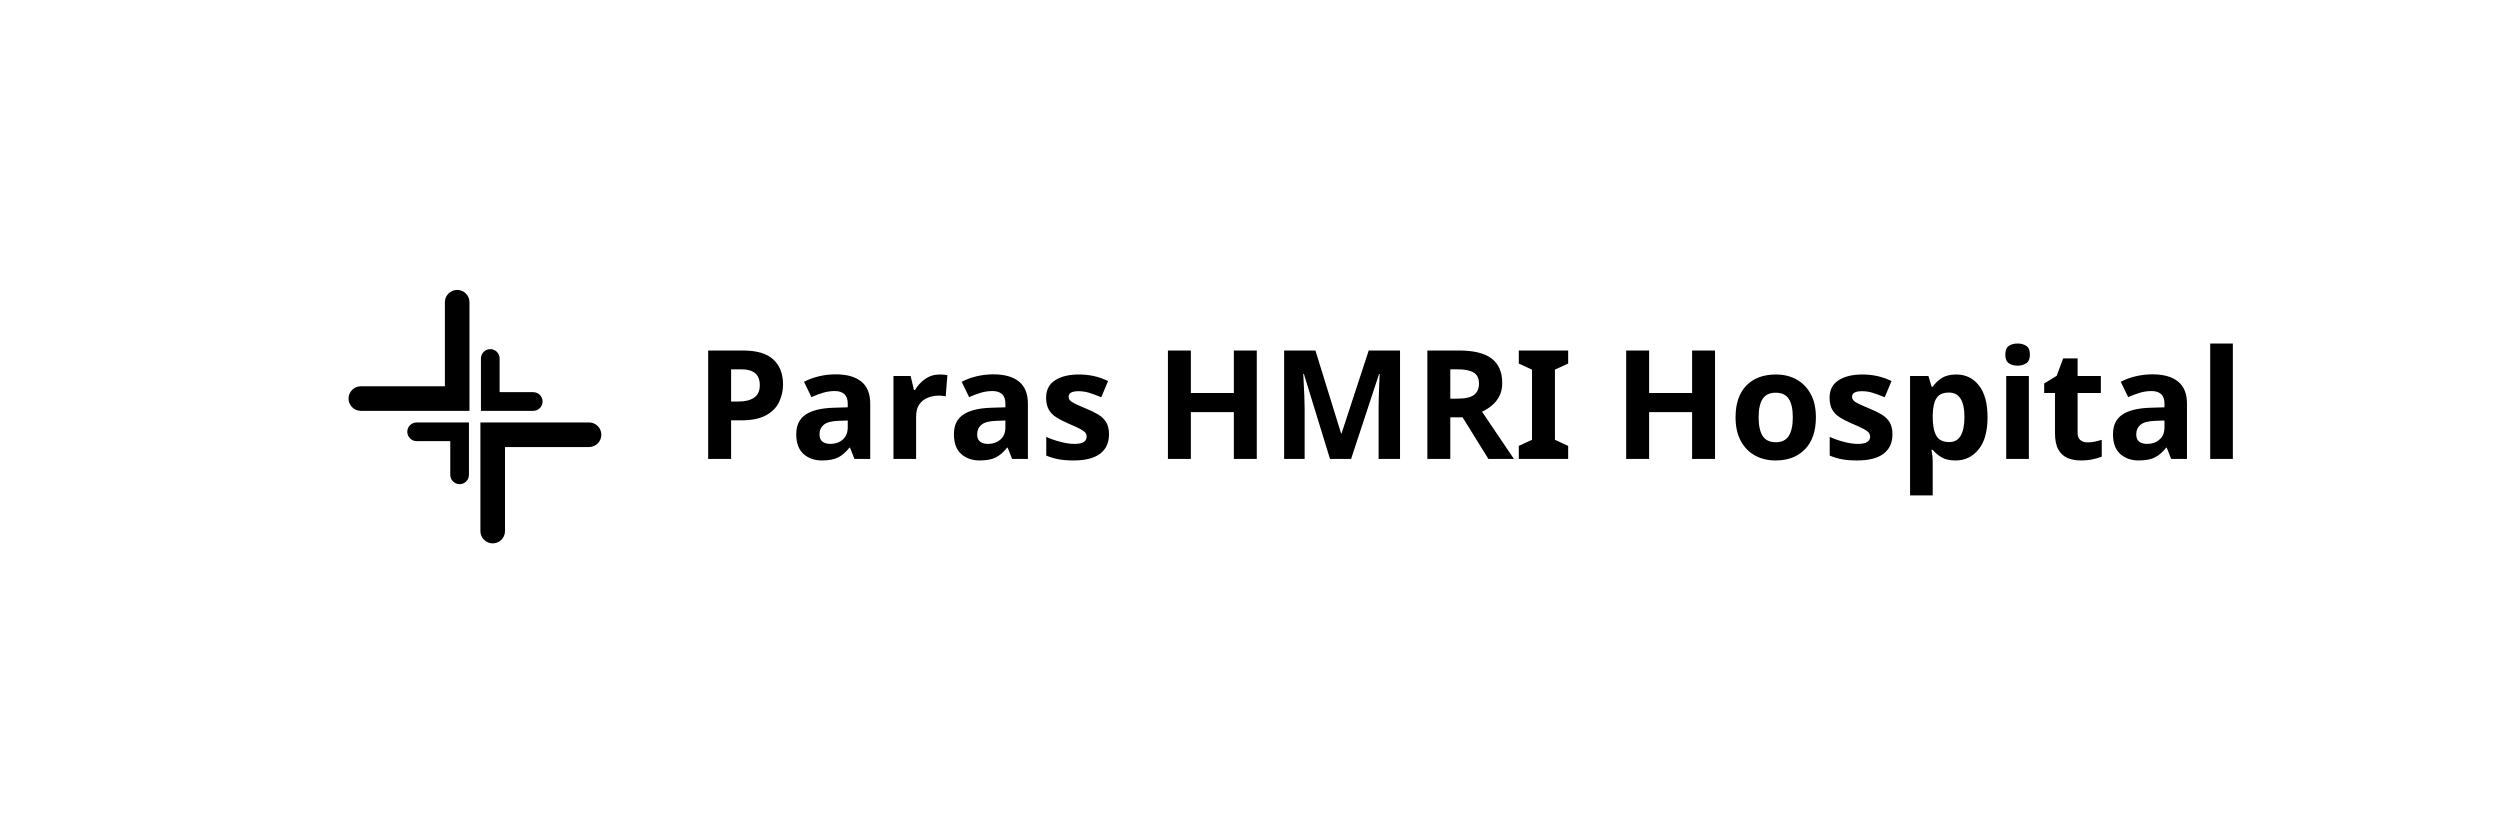
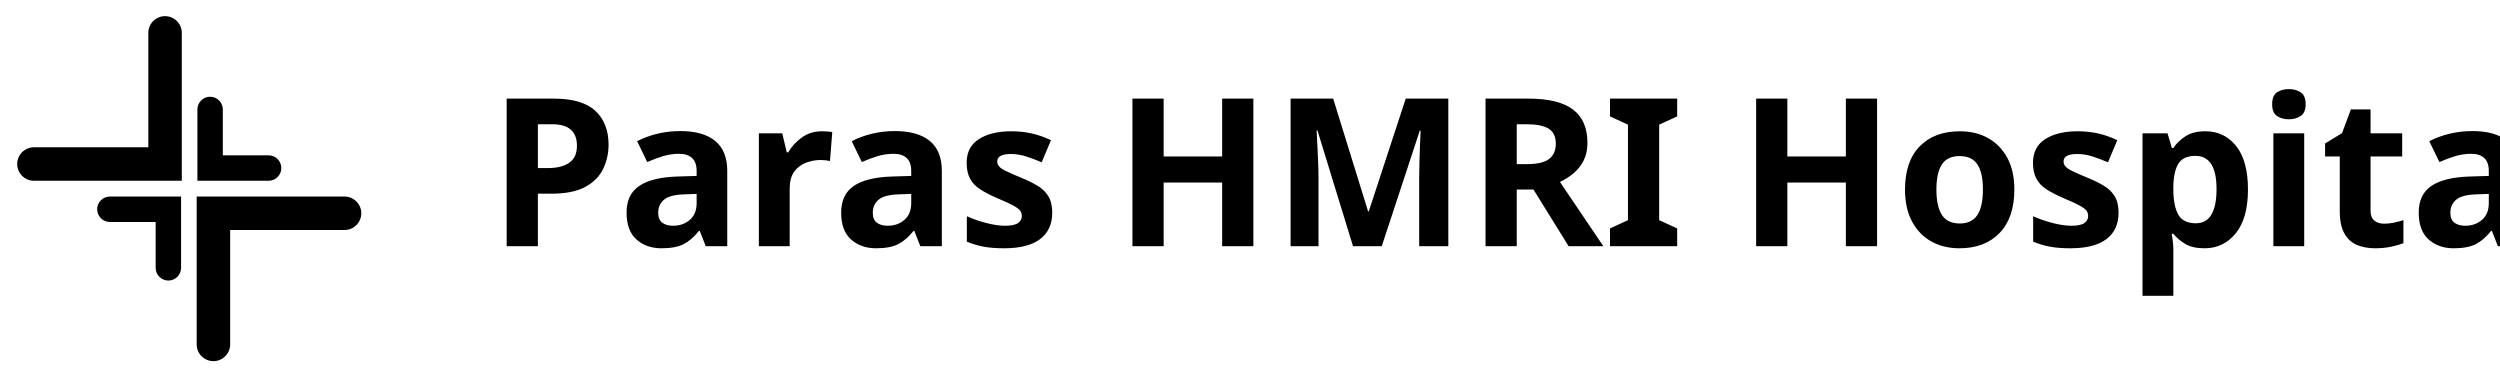
- <svg xmlns="http://www.w3.org/2000/svg" xml:space="preserve" width="20.32mm" height="6.773mm" version="1.1" style="shape-rendering:geometricPrecision; text-rendering:geometricPrecision; image-rendering:optimizeQuality; fill-rule:evenodd; clip-rule:evenodd" viewBox="0 0 2032 677.32">
+ <svg xmlns="http://www.w3.org/2000/svg" xml:space="preserve" version="1.1" style="shape-rendering:geometricPrecision; text-rendering:geometricPrecision; image-rendering:optimizeQuality; fill-rule:evenodd; clip-rule:evenodd" viewBox="273 226 1493 226">
  <defs>
    <font id="FontID0" horiz-adv-x="711" font-variant="normal" style="fill-rule:nonzero" font-weight="700">
      <font-face font-family="Plus Jakarta Sans">
        <font-face-src>
          <font-face-name name="Plus Jakarta Sans Bold" />
        </font-face-src>
      </font-face>
      <missing-glyph>
        <path d="M0 0z" />
      </missing-glyph>
      <glyph unicode="H" horiz-adv-x="733" d="M72.007 0l0 745.019 135.995 0 0 -325.045 317.026 0 0 325.045 136.967 0 0 -745.019 -136.967 0 0 300.016 -317.026 0 0 -300.016 -135.995 0z" />
      <glyph unicode="I" horiz-adv-x="279" d="M72.007 0l0 745.019 135.995 0 0 -745.019 -135.995 0z" />
      <glyph unicode="M" horiz-adv-x="893" d="M72.007 0l0 745.019 130.002 0 278.957 -378.989 -61.963 0 272.963 378.989 130.002 0 0 -745.019 -136.967 0 0 589.989 52.973 -12.96 -283.007 -377.045 -15.957 0 -276.041 377.045 45.035 12.96 0 -589.989 -135.995 0z" />
      <glyph unicode="P" horiz-adv-x="647" d="M72.007 0l0 745.019 277.985 0c50.705,0 95.496,-9.153 134.538,-27.539 38.96,-18.305 69.496,-44.954 91.447,-79.945 22.031,-35.072 33.047,-77.515 33.047,-127.572 0,-49.328 -11.178,-91.447 -33.533,-126.438 -22.355,-34.991 -52.811,-61.882 -91.528,-80.512 -38.636,-18.71 -83.266,-28.025 -133.971,-28.025l-141.989 0 0 -274.988 -135.995 0zm135.995 395.027l144.014 0c24.623,0 46.007,4.779 63.988,14.499 17.982,9.639 31.994,23.165 41.957,40.499 10.044,17.334 15.066,37.34 15.066,59.938 0,23.408 -5.022,43.577 -15.066,60.505 -9.963,17.01 -23.975,30.374 -41.957,40.013 -17.982,9.72 -39.365,14.499 -63.988,14.499l-144.014 0 0 -229.953z" />
      <glyph unicode="R" horiz-adv-x="661" d="M72.007 0l0 745.019 277.013 0c50.624,0 95.496,-9.153 134.457,-27.539 39.041,-18.305 69.496,-44.954 91.528,-79.945 22.031,-35.072 32.966,-77.515 32.966,-127.572 0,-51.272 -12.15,-94.93 -36.449,-130.974 -24.38,-35.963 -57.184,-62.692 -98.493,-80.026l170.987 -298.963 -153.977 0 -183.055 326.988 88.045 -52.001 -187.024 0 0 -274.988 -135.995 0zm135.995 395.027l142.961 0c24.704,0 46.007,4.779 64.069,14.499 17.982,9.639 31.994,23.165 41.957,40.499 10.044,17.334 14.985,37.34 14.985,59.938 0,23.408 -4.941,43.577 -14.985,60.505 -9.963,17.01 -23.975,30.374 -41.957,40.013 -18.062,9.72 -39.365,14.499 -64.069,14.499l-142.961 0 0 -229.953z" />
      <glyph unicode="a" horiz-adv-x="580" d="M225.984 -11.988c-37.988,0 -70.954,6.318 -98.979,18.953 -28.025,12.717 -49.652,30.86 -65.041,54.512 -15.309,23.651 -23.003,51.191 -23.003,82.537 0,29.969 6.723,56.779 20.006,80.512 13.365,23.651 34.019,43.496 62.044,59.453 28.025,16.038 63.34,27.377 106.026,34.019l177.952 28.997 0 -100.032 -153.005 -26c-26,-4.617 -45.278,-12.96 -57.995,-24.947 -12.636,-11.988 -18.953,-27.701 -18.953,-46.979 0,-18.71 7.128,-33.533 21.464,-44.549 14.337,-11.016 32.156,-16.524 53.459,-16.524 27.377,0 51.515,5.832 72.574,17.576 20.979,11.664 37.34,27.782 49.004,48.437 11.664,20.654 17.495,43.334 17.495,68.038l0 139.964c0,23.327 -9.234,42.848 -27.539,58.48 -18.305,15.714 -42.524,23.57 -72.493,23.57 -28.025,0 -52.811,-7.533 -74.518,-22.517 -21.626,-14.985 -37.502,-34.829 -47.465,-59.533l-106.998 52.001c10.611,28.673 27.458,53.54 50.462,74.518 23.003,20.979 50.219,37.502 81.484,49.49 31.346,11.988 65.365,17.982 102.057,17.982 44.63,0 83.995,-8.1 118.014,-24.461 33.938,-16.362 60.424,-39.041 79.459,-68.038 19.035,-28.997 28.511,-62.773 28.511,-101.49l0 -361.98 -124.008 0 0 92.986 28.025 2.025c-14.013,-23.327 -30.698,-42.848 -50.057,-58.48 -19.277,-15.714 -41.309,-27.701 -65.932,-36.044 -24.704,-8.343 -52.001,-12.474 -82.051,-12.474z" />
      <glyph unicode="i" horiz-adv-x="251" d="M60.991 0l0 543.982 130.974 0 0 -543.982 -130.974 0zm0 604.973l0 140.045 130.974 0 0 -140.045 -130.974 0z" />
      <glyph unicode="l" horiz-adv-x="251" d="M60.991 0l0 757.006 130.974 0 0 -757.006 -130.974 0z" />
      <glyph unicode="o" horiz-adv-x="652" d="M326.988 -11.988c-53.297,0 -101.814,12.312 -145.472,37.016 -43.658,24.623 -78.325,58.319 -104.001,101.004 -25.676,42.605 -38.555,91.285 -38.555,145.958 0,54.674 12.879,103.353 38.555,146.039 25.676,42.605 60.181,76.3 103.515,101.004 43.334,24.623 91.933,36.935 145.958,36.935 53.378,0 101.652,-12.312 144.986,-36.935 43.334,-24.704 77.839,-58.237 103.515,-100.518 25.676,-42.362 38.474,-91.204 38.474,-146.525 0,-54.674 -12.96,-103.353 -38.96,-145.958 -26,-42.686 -60.667,-76.381 -104.001,-101.004 -43.334,-24.704 -91.366,-37.016 -144.014,-37.016zm0 119.958c29.321,0 55.16,7.047 77.515,21.059 22.355,13.932 40.013,33.452 52.973,58.48 13.041,25.028 19.52,53.135 19.52,84.481 0,31.994 -6.48,60.181 -19.52,84.481 -12.96,24.38 -30.617,43.658 -52.973,57.995 -22.355,14.337 -48.194,21.545 -77.515,21.545 -29.969,0 -56.294,-7.209 -78.973,-21.545 -22.679,-14.337 -40.499,-33.614 -53.54,-57.995 -12.96,-24.299 -19.439,-52.487 -19.439,-84.481 0,-31.346 6.48,-59.453 19.439,-84.481 13.041,-25.028 30.86,-44.549 53.54,-58.48 22.679,-14.013 49.004,-21.059 78.973,-21.059z" />
      <glyph unicode="p" horiz-adv-x="672" d="M60.991 -199.984l0 743.966 123.036 0 0 -107.97 -11.988 26.972c18.63,29.321 43.982,52.163 75.976,68.524 31.994,16.362 69.01,24.461 110.967,24.461 51.353,0 97.683,-12.636 138.992,-37.988 41.39,-25.352 74.194,-59.291 98.493,-101.976 24.38,-42.686 36.53,-90.637 36.53,-144.014 0,-52.649 -11.988,-100.68 -35.963,-144.014 -24.056,-43.334 -56.699,-77.515 -98.007,-102.462 -41.39,-25.028 -88.369,-37.502 -141.017,-37.502 -39.365,0 -75.49,7.857 -108.537,23.489 -32.966,15.633 -59.129,38.15 -78.487,67.471l20.979 26 0 -304.957 -130.974 0zm282.035 307.954c29.969,0 56.617,7.047 79.945,21.059 23.327,13.932 41.552,33.29 54.512,57.995 13.041,24.623 19.52,52.973 19.52,84.967 0,31.994 -6.48,60.181 -19.52,84.481 -12.96,24.38 -31.184,43.658 -54.512,57.995 -23.327,14.337 -49.976,21.545 -79.945,21.545 -28.673,0 -54.512,-7.047 -77.515,-20.979 -23.003,-14.013 -40.985,-33.533 -54.026,-58.562 -12.96,-24.947 -19.52,-53.135 -19.52,-84.481 0,-31.994 6.561,-60.343 19.52,-84.967 13.041,-24.704 31.022,-44.063 54.026,-57.995 23.003,-14.013 48.842,-21.059 77.515,-21.059z" />
      <glyph unicode="r" horiz-adv-x="373" d="M60.991 0l0 543.982 123.036 0 0 -121.011 -10.044 18.062c12.717,40.661 32.48,68.929 59.533,84.967 26.972,16.038 59.453,23.975 97.522,23.975l31.994 0 0 -115.989 -47.06 0c-37.34,0 -67.309,-11.502 -89.989,-34.505 -22.679,-23.003 -34.019,-55.16 -34.019,-96.469l0 -303.013 -130.974 0z" />
      <glyph unicode="s" horiz-adv-x="514" d="M268.022 -11.988c-57.995,0 -108.537,13.851 -151.547,41.471 -43.01,27.701 -72.493,65.203 -88.45,112.506l98.007 46.979c13.932,-30.617 33.452,-54.674 58.48,-72.007 24.947,-17.334 52.811,-26 83.509,-26 23.975,0 43.01,5.346 56.941,16.038 14.013,10.692 21.059,24.704 21.059,42.038 0,10.611 -2.835,19.439 -8.505,26.486 -5.67,6.966 -13.365,12.96 -23.003,17.982 -9.72,5.022 -20.169,9.153 -31.508,12.474l-89.017 25.028c-46.007,13.365 -80.836,33.695 -104.487,60.991 -23.651,27.296 -35.477,59.695 -35.477,97.035 0,33.29 8.505,62.449 25.514,87.478 16.929,25.028 40.661,44.468 70.954,58.48 30.374,14.013 65.203,20.979 104.487,20.979 51.353,0 96.712,-12.312 135.995,-36.935 39.365,-24.704 67.39,-59.371 83.995,-104.001l-99.951 -47.06c-9.315,24.704 -25.028,44.387 -47.06,59.047 -21.95,14.661 -46.655,21.95 -73.951,21.95 -22.031,0 -39.365,-4.941 -52.001,-14.985 -12.636,-9.963 -19.035,-23.003 -19.035,-38.96 0,-10.044 2.673,-18.71 8.019,-26 5.346,-7.371 12.879,-13.365 22.517,-18.062 9.639,-4.617 20.817,-8.991 33.452,-12.96l87.073 -26c44.63,-13.365 79.135,-33.371 103.434,-60.019 24.38,-26.648 36.53,-59.291 36.53,-98.007 0,-32.642 -8.667,-61.477 -26,-86.506 -17.334,-24.947 -41.309,-44.468 -72.007,-58.48 -30.698,-14.013 -66.661,-20.979 -107.97,-20.979z" />
      <glyph unicode="t" horiz-adv-x="413" d="M309.007 -5.994c-61.315,0 -108.861,16.848 -142.475,50.462 -33.695,33.695 -50.543,81.16 -50.543,142.556l0 239.997 -93.958 0 0 116.961 9.963 0c26.648,0 47.303,7.047 62.044,20.979 14.661,14.013 21.95,34.343 21.95,61.072l0 41.957 130.974 0 0 -124.008 125.061 0 0 -116.961 -125.061 0 0 -233.031c0,-17.982 3.24,-33.29 9.558,-46.007 6.318,-12.636 16.281,-22.355 29.969,-28.997 13.689,-6.642 31.184,-9.963 52.487,-9.963 4.698,0 10.206,0.324 16.524,0.972 6.318,0.648 12.474,1.377 18.468,2.025l0 -112.02c-9.315,-1.296 -20.006,-2.673 -31.994,-3.969 -11.988,-1.377 -23.003,-2.025 -32.966,-2.025z" />
    </font>
    <style type="text/css">
   
    @font-face { font-family:"Plus Jakarta Sans";font-variant:normal;font-weight:bold;src:url("#FontID0") format(svg)}
    .fil0 {fill:black}
    .fil1 {fill:black}
    .fnt0 {font-weight:bold;font-size:123.46px;font-family:'Plus Jakarta Sans'}
   
  </style>
  </defs>
  <g id="Layer_x0020_1">
  </g>
  <g id="Layer_x0020_1_194">
  </g>
  <g id="Layer_x0020_1_195">
  </g>
  <g id="Layer_x0020_1_196">
  </g>
  <g id="Layer_x0020_1_197">
  </g>
  <g id="Layer_x0020_1_198">
  </g>
  <g id="Layer_x0020_1_199">
  </g>
  <g id="Layer_x0020_1_200">
  </g>
  <g id="Layer_x0020_1_201">
  </g>
  <g id="Layer_x0020_1_202">
  </g>
  <g id="Layer_x0020_1_203">
  </g>
  <g id="Layer_x0020_1_204">
  </g>
  <g id="Layer_x0020_1_205">
  </g>
  <g id="Layer_x0020_1_206">
  </g>
  <g id="Layer_x0020_1_207">
  </g>
  <g id="Layer_x0020_1_208">
  </g>
  <g id="Layer_x0020_1_209">
  </g>
  <g id="Layer_x0020_1_210">
  </g>
  <g id="Layer_x0020_1_211">
    <g id="_2357548709680">
      <g transform="matrix(1 0 0 1 -451.53 34.38)">
        <text x="1016" y="338.66" class="fil0 fnt0">Paras HMRI Hospital</text>
      </g>
      <path class="fil1" d="M371.57 235.64c5.5,0 10,4.5 10,9.99l0 68.33 0 19.99 -19.99 0 -68.33 0c-5.49,0 -9.99,-4.5 -9.99,-9.99 0,-5.5 4.5,-10 9.99,-10l68.33 0 0 -68.33c0,-5.49 4.5,-9.99 9.99,-9.99zm28.88 206.04c-5.49,0 -9.99,-4.5 -9.99,-9.99l0 -68.33 0 -19.99 19.99 0 68.33 0c5.49,0 9.99,4.5 9.99,10 0,5.49 -4.5,9.99 -9.99,9.99l-68.33 0 0 68.33c0,5.49 -4.5,9.99 -10,9.99zm-26.9 -48.13c4.18,0 7.59,-3.42 7.59,-7.59l0 -27.4 0 -15.19 -15.18 0 -27.35 0c-4.18,0 -7.59,3.42 -7.59,7.6 0,4.17 3.41,7.59 7.59,7.59l27.35 0 0 27.4c0,4.17 3.41,7.59 7.59,7.59zm24.93 -109.78c-4.18,0 -7.59,3.42 -7.59,7.6l0 27.39 0 15.19 15.18 0 27.35 0c4.17,0 7.59,-3.42 7.59,-7.59 0,-4.18 -3.42,-7.6 -7.59,-7.6l-27.35 0 0 -27.39c0,-4.18 -3.42,-7.6 -7.59,-7.6z" />
    </g>
  </g>
</svg>
